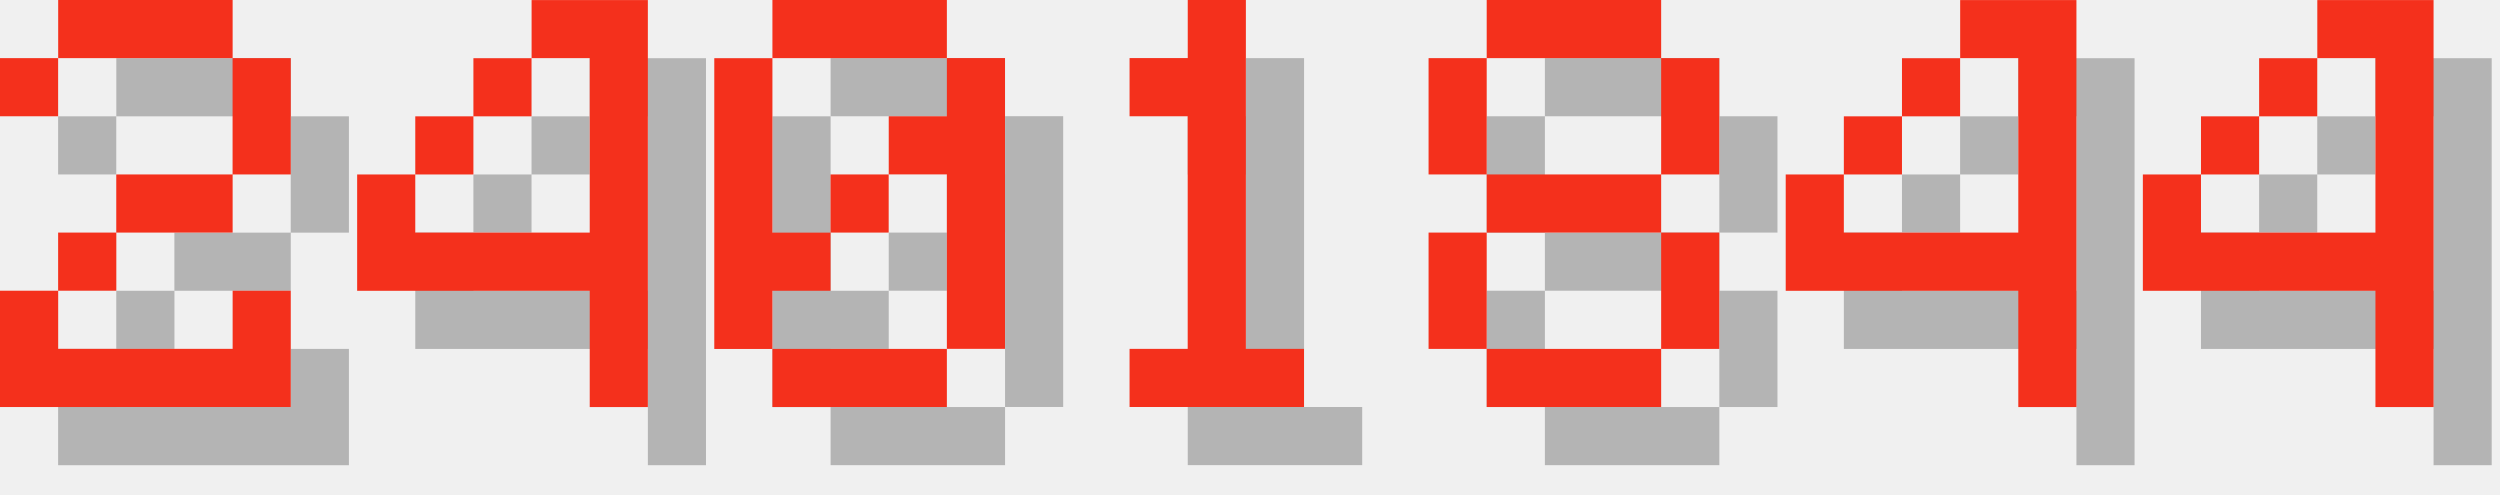
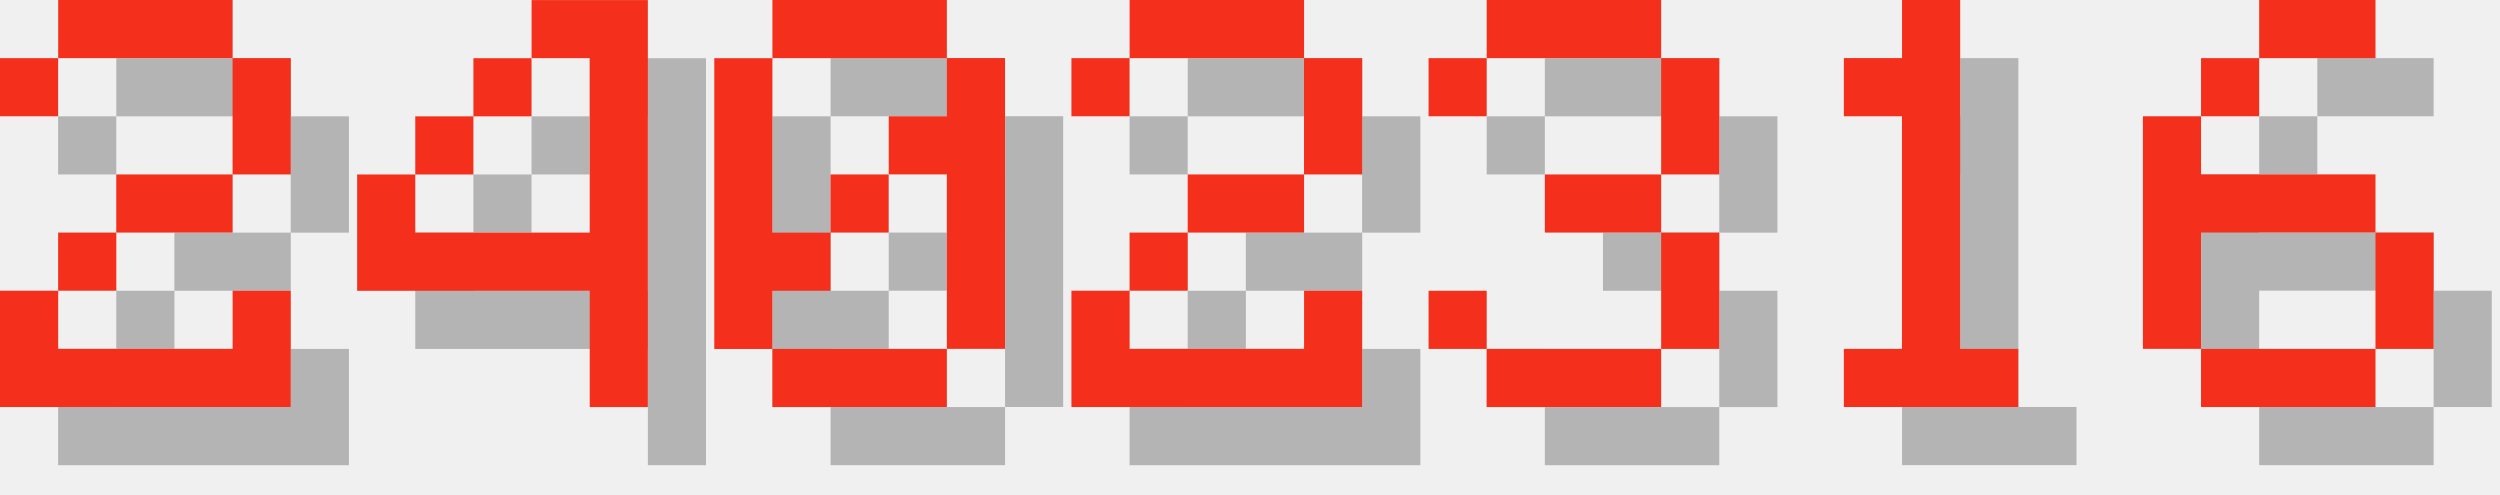
<svg xmlns="http://www.w3.org/2000/svg" version="1.1" width="182.0" height="36">
  <style>
        .text-foreground {
            fill: #F4301C;
        }
        .text-shadow {
            fill: #000000;
            fill-opacity: 0.25;
        }
    </style>
  <g class="digit" id="digit_2" transform="translate(0.0, 0), scale(4)">
    <path id="digit_2_shadow" class="text-shadow" d="m1.058 2.117v1.058h1.058v-1.058h3.175v2.117h-2.117v1.058h-1.058v1.058h-1.058v2.117h5.292v-2.117h-1.058v1.058h-3.175v-1.058h1.058v-1.058h2.117v-1.058h1.058v-2.117h-1.058v-1.058h-3.175v1.058h-1.058z" fill-opacity=".5" style="paint-order:stroke fill markers" />
    <path id="digit_2_fg" class="text-foreground" d="m0 1.058v1.058h1.058v-1.058h3.175v2.117h-2.117v1.058h-1.058v1.058h-1.058v2.117h5.292v-2.117h-1.058v1.058h-3.175v-1.058h1.058v-1.058h2.117v-1.058h1.058v-2.117h-1.058v-1.058h-3.175v1.058h-1.058z" fill="#fff" style="paint-order:stroke fill markers" />
  </g>
  <g class="digit" id="digit_4" transform="translate(26.0, 0), scale(4)">
    <path id="digit_4_shadow" class="text-shadow" d="m4.233 1.058v1.058h1.058v3.175h-3.175v-1.058h-1.058v2.117h4.233v2.117h1.058v-7.408h-2.117zm-2.117 3.175h1.058v-1.058h-1.058v1.058zm1.058-1.058h1.058v-1.058h-1.058v1.058z" fill-opacity=".5" style="paint-order:stroke fill markers" />
    <path id="digit_4_fg" class="text-foreground" d="m3.175 0v1.058h1.058v3.175h-3.175v-1.058h-1.058v2.117h4.233v2.117h1.058v-7.408h-2.117zm-2.117 3.175h1.058v-1.058h-1.058v1.058zm1.058-1.058h1.058v-1.058h-1.058v1.058z" fill="#fff" style="paint-order:stroke fill markers" />
  </g>
  <g class="digit" id="digit_0" transform="translate(52.0, 0), scale(4)">
    <path id="digit_0_shadow" class="text-shadow" d="m2.117 1.058v1.058h3.175v-1.058h-3.175zm3.175 1.058v1.058h-1.058v1.058h1.058v3.175h1.058v-5.292h-1.058zm0 5.292h-3.175v1.058h3.175v-1.058zm-3.175 0v-1.058h1.058v-1.058h-1.058v-3.175h-1.058v5.292h1.058zm1.058-2.117h1.058v-1.058h-1.058v1.058z" fill-opacity=".5" style="paint-order:stroke fill markers" />
    <path id="digit_0_fg" class="text-foreground" d="m1.058 0v1.058h3.175v-1.058h-3.175zm3.175 1.058v1.058h-1.058v1.058h1.058v3.175h1.058v-5.292h-1.058zm0 5.292h-3.175v1.058h3.175v-1.058zm-3.175 0v-1.058h1.058v-1.058h-1.058v-3.175h-1.058v5.292h1.058zm1.058-2.117h1.058v-1.058h-1.058v1.058z" fill="#fff" style="paint-order:stroke fill markers" />
  </g>
-   <g class="digit" id="digit_1" transform="translate(78.0, 0), scale(4)">
+   <g class="digit" id="digit_2" transform="translate(78.0, 0), scale(4)">
+     <path id="digit_2_shadow" class="text-shadow" d="m1.058 2.117v1.058h1.058v-1.058h3.175v2.117h-2.117v1.058h-1.058v1.058h-1.058v2.117h5.292v-2.117h-1.058v1.058h-3.175v-1.058h1.058v-1.058h2.117v-1.058h1.058v-2.117h-1.058v-1.058h-3.175v1.058h-1.058z" fill-opacity=".5" style="paint-order:stroke fill markers" />
+     <path id="digit_2_fg" class="text-foreground" d="m0 1.058v1.058h1.058v-1.058h3.175v2.117h-2.117v1.058h-1.058v1.058h-1.058v2.117h5.292v-2.117h-1.058v1.058h-3.175v-1.058h1.058v-1.058h2.117v-1.058h1.058v-2.117h-1.058v-1.058h-3.175v1.058h-1.058z" fill="#fff" style="paint-order:stroke fill markers" />
+   </g>
+   <g class="digit" id="digit_3" transform="translate(104.0, 0), scale(4)">
+     <path id="digit_3_shadow" class="text-shadow" d="m1.058 2.117v1.058h1.058v-1.058h3.175v2.117h-2.117v1.058h2.117v2.117h-3.175v-1.058h-1.058v1.058h1.058v1.058h3.175v-1.058h1.058v-2.117h-1.058v-1.058h1.058v-2.117h-1.058v-1.058h-3.175v1.058h-1.058z" fill-opacity=".5" style="paint-order:stroke fill markers" />
+     <path id="digit_3_fg" class="text-foreground" d="m0 1.058v1.058h1.058v-1.058h3.175v2.117h-2.117v1.058h2.117v2.117h-3.175v-1.058h-1.058v1.058h1.058v1.058h3.175v-1.058h1.058v-2.117h-1.058v-1.058h1.058v-2.117h-1.058v-1.058h-3.175v1.058h-1.058z" fill="#fff" style="paint-order:stroke fill markers" />
+   </g>
+   <g class="digit" id="digit_1" transform="translate(130.0, 0), scale(4)">
    <path id="digit_1_shadow" class="text-shadow" d="m2.117 2.117v1.058h1.058v4.233h-1.058v1.058h3.175v-1.058h-1.058v-6.35h-1.058v1.058h-1.058z" fill-opacity=".5" style="paint-order:stroke fill markers" />
    <path id="digit_1_fg" class="text-foreground" d="m1.058 1.058v1.058h1.058v4.233h-1.058v1.058h3.175v-1.058h-1.058v-6.35h-1.058v1.058h-1.058z" fill="#fff" style="paint-order:stroke fill markers" />
  </g>
-   <g class="digit" id="digit_8" transform="translate(104.0, 0), scale(4)">
-     <path id="digit_8_shadow" class="text-shadow" d="m2.117 1.058v1.058h3.175v-1.058h-3.175zm3.175 1.058v2.117h1.058v-2.117h-1.058zm0 2.117h-3.175v1.058h3.175v-1.058zm0 1.058v2.117h1.058v-2.117h-1.058zm0 2.117h-3.175v1.058h3.175v-1.058zm-3.175 0v-2.117h-1.058v2.117h1.058zm0-3.175v-2.117h-1.058v2.117h1.058z" fill-opacity=".5" style="paint-order:stroke fill markers" />
-     <path id="digit_8_fg" class="text-foreground" d="m1.058 0v1.058h3.175v-1.058h-3.175zm3.175 1.058v2.117h1.058v-2.117h-1.058zm0 2.117h-3.175v1.058h3.175v-1.058zm0 1.058v2.117h1.058v-2.117h-1.058zm0 2.117h-3.175v1.058h3.175v-1.058zm-3.175 0v-2.117h-1.058v2.117h1.058zm0-3.175v-2.117h-1.058v2.117h1.058z" fill="#fff" style="paint-order:stroke fill markers" />
-   </g>
-   <g class="digit" id="digit_4" transform="translate(130.0, 0), scale(4)">
-     <path id="digit_4_shadow" class="text-shadow" d="m4.233 1.058v1.058h1.058v3.175h-3.175v-1.058h-1.058v2.117h4.233v2.117h1.058v-7.408h-2.117zm-2.117 3.175h1.058v-1.058h-1.058v1.058zm1.058-1.058h1.058v-1.058h-1.058v1.058z" fill-opacity=".5" style="paint-order:stroke fill markers" />
-     <path id="digit_4_fg" class="text-foreground" d="m3.175 0v1.058h1.058v3.175h-3.175v-1.058h-1.058v2.117h4.233v2.117h1.058v-7.408h-2.117zm-2.117 3.175h1.058v-1.058h-1.058v1.058zm1.058-1.058h1.058v-1.058h-1.058v1.058z" fill="#fff" style="paint-order:stroke fill markers" />
-   </g>
-   <g class="digit" id="digit_4" transform="translate(156.0, 0), scale(4)">
-     <path id="digit_4_shadow" class="text-shadow" d="m4.233 1.058v1.058h1.058v3.175h-3.175v-1.058h-1.058v2.117h4.233v2.117h1.058v-7.408h-2.117zm-2.117 3.175h1.058v-1.058h-1.058v1.058zm1.058-1.058h1.058v-1.058h-1.058v1.058z" fill-opacity=".5" style="paint-order:stroke fill markers" />
-     <path id="digit_4_fg" class="text-foreground" d="m3.175 0v1.058h1.058v3.175h-3.175v-1.058h-1.058v2.117h4.233v2.117h1.058v-7.408h-2.117zm-2.117 3.175h1.058v-1.058h-1.058v1.058zm1.058-1.058h1.058v-1.058h-1.058v1.058z" fill="#fff" style="paint-order:stroke fill markers" />
+   <g class="digit" id="digit_6" transform="translate(156.0, 0), scale(4)">
+     <path id="digit_6_shadow" class="text-shadow" d="m3.175 1.058v1.058h2.117v-1.058h-2.117zm0 1.058h-1.058v1.058h1.058v-1.058zm-1.058 1.058h-1.058v4.233h1.058v-2.117h3.175v-1.058h-3.175v-1.058zm3.175 2.117v2.117h1.058v-2.117h-1.058zm0 2.117h-3.175v1.058h3.175v-1.058z" fill-opacity=".5" style="paint-order:stroke fill markers" />
+     <path id="digit_6_fg" class="text-foreground" d="m2.117 0v1.058h2.117v-1.058h-2.117zm0 1.058h-1.058v1.058h1.058v-1.058zm-1.058 1.058h-1.058v4.233h1.058v-2.117h3.175v-1.058h-3.175v-1.058zm3.175 2.117v2.117h1.058v-2.117h-1.058zm0 2.117h-3.175v1.058h3.175v-1.058z" fill="#fff" style="paint-order:stroke fill markers" />
  </g>
</svg>
